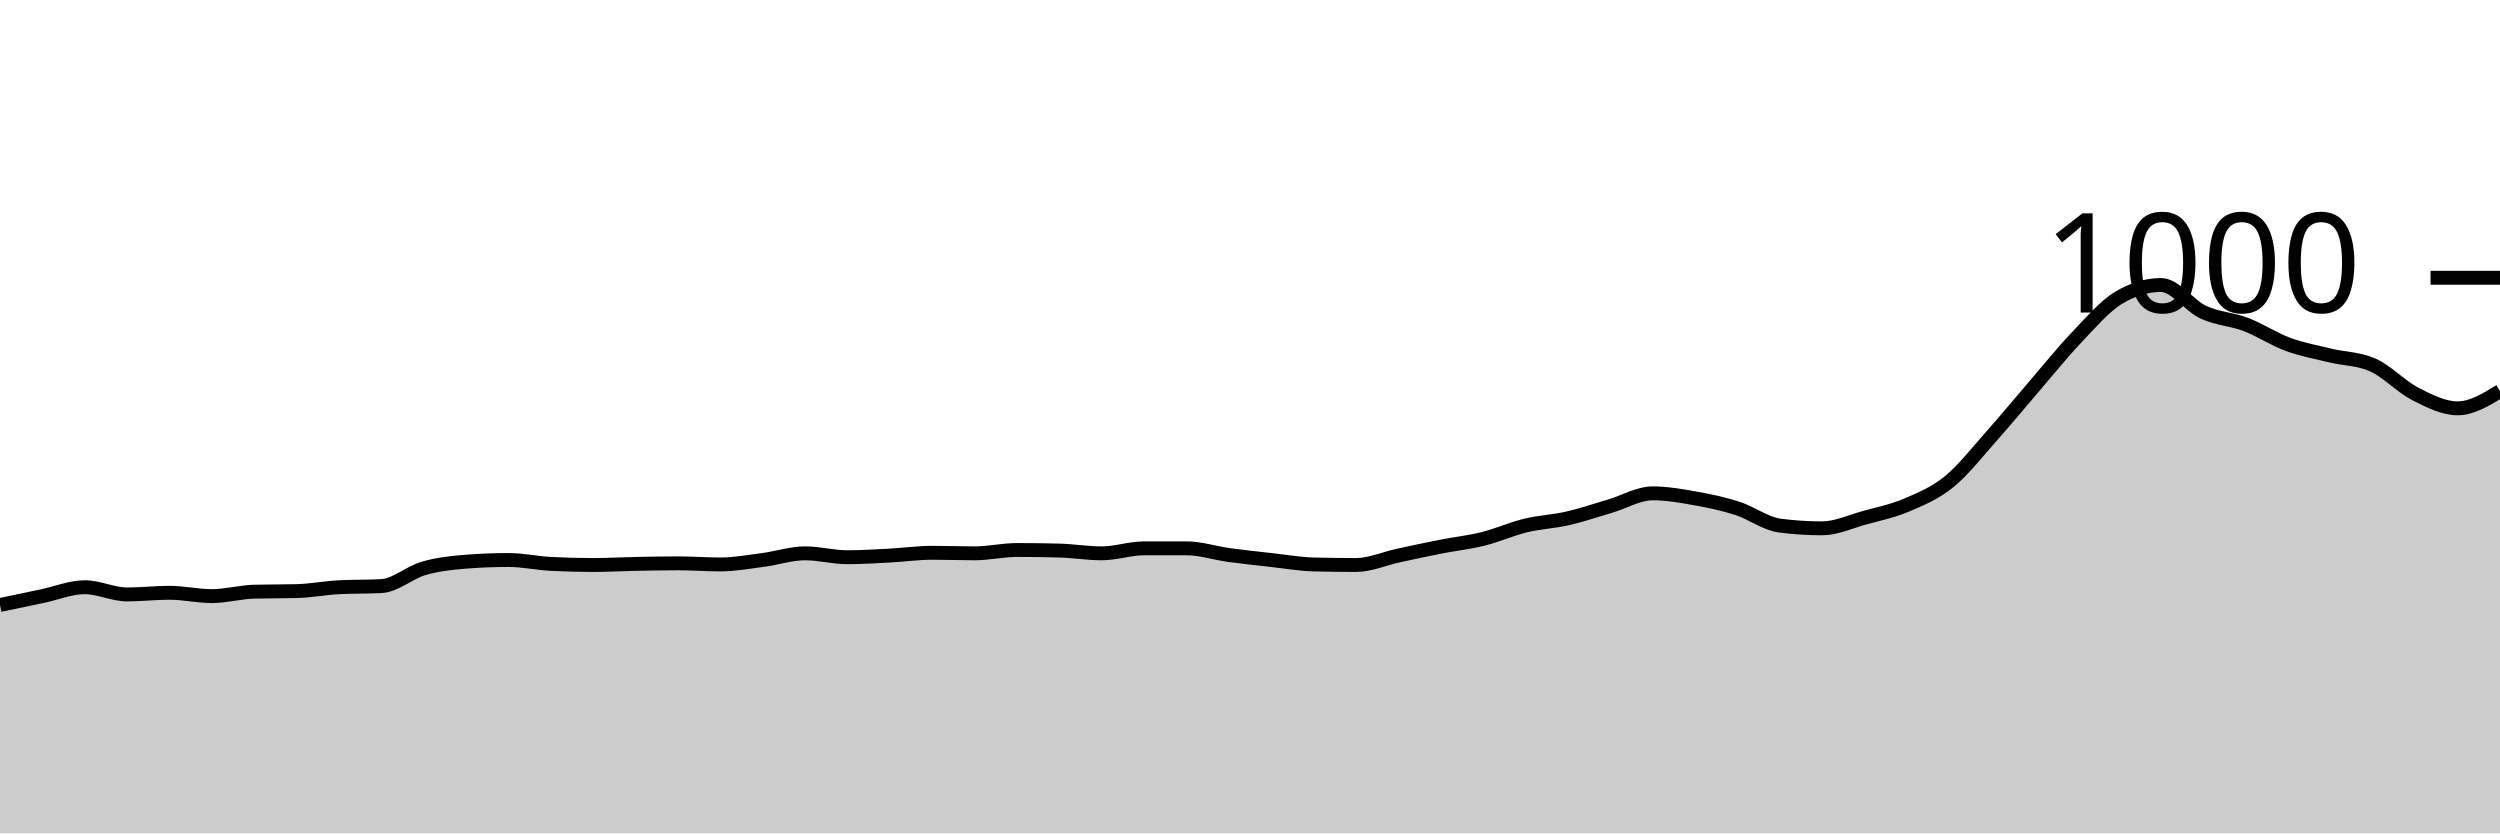
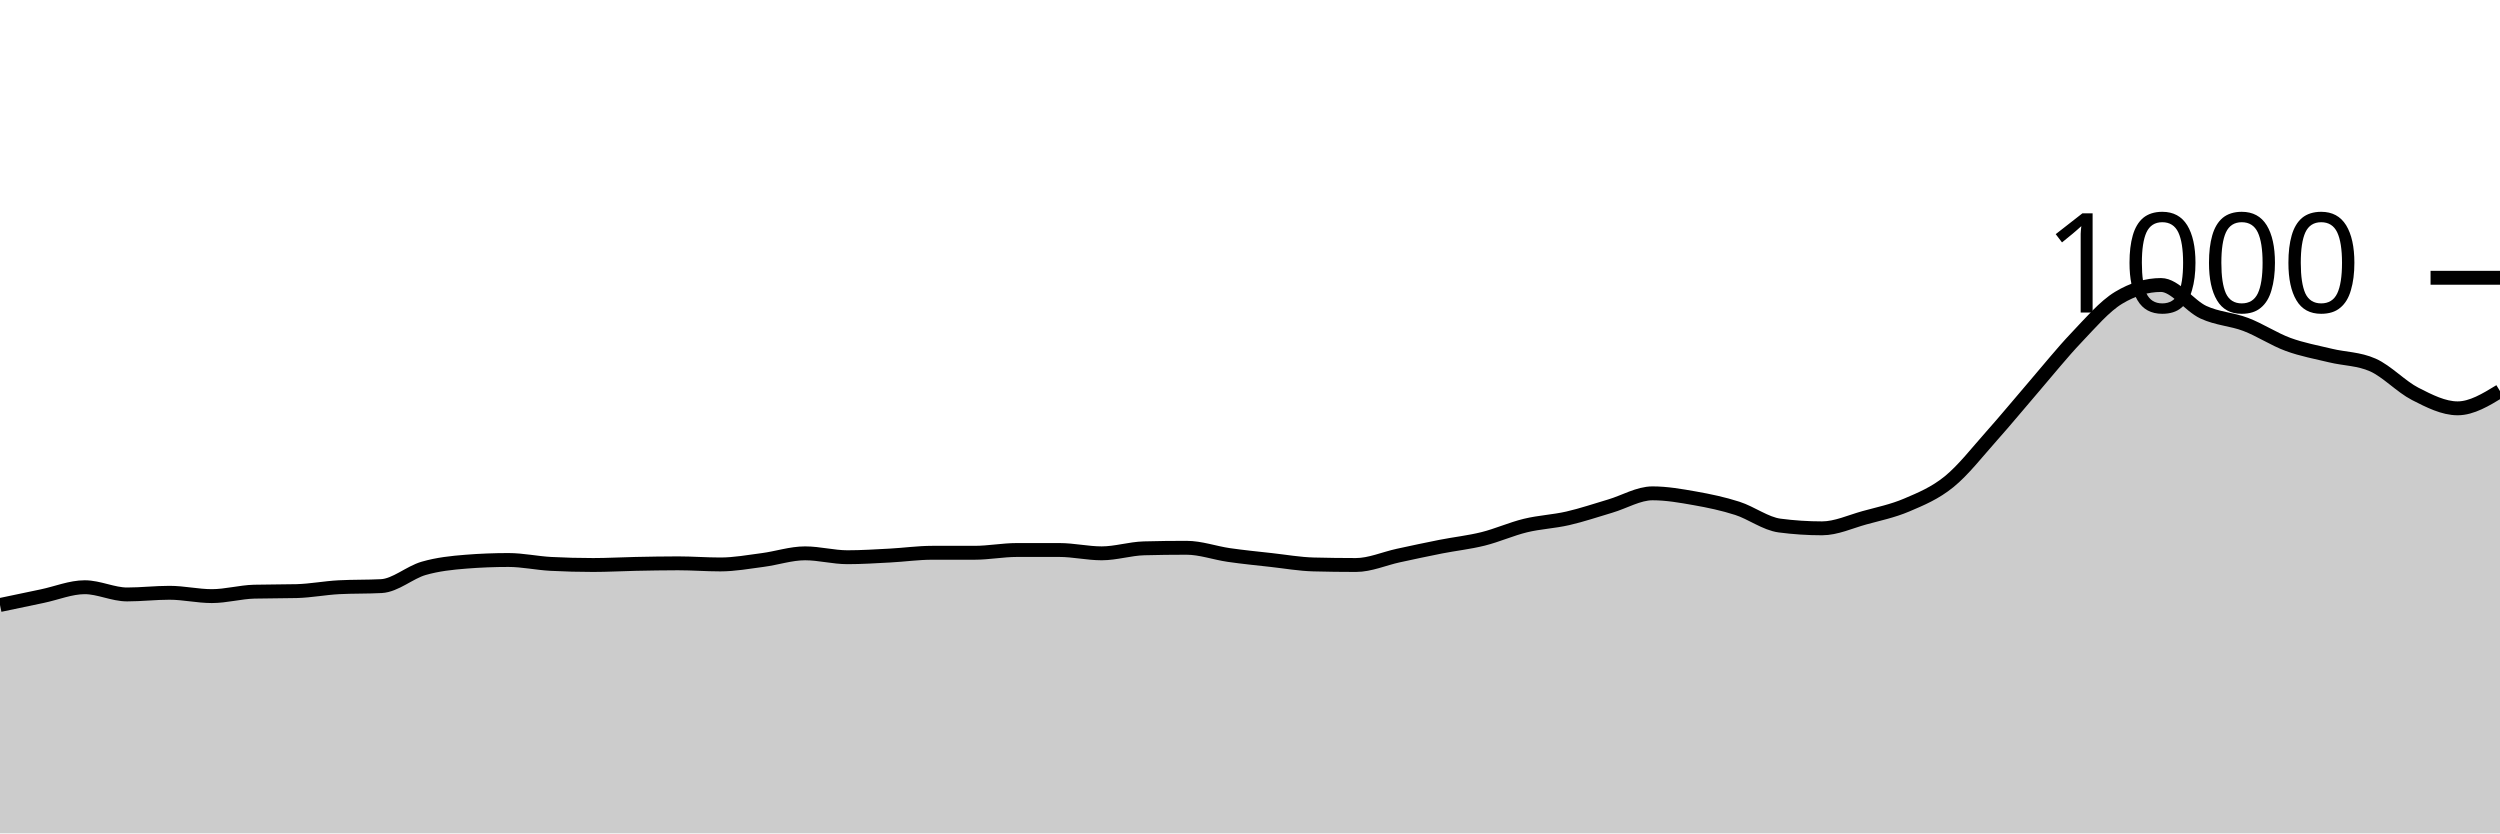
<svg xmlns="http://www.w3.org/2000/svg" viewBox="0 0 180 60">
  <g transform="translate(0,20)">
-     <path class="area" fill="rgba(0, 0, 0, 0.2)" d="M0,23.56C1.017,23.347,2.034,23.133,3.051,22.92C4.068,22.707,5.085,22.28,6.102,22.28C7.119,22.28,8.136,22.8,9.153,22.8C10.169,22.8,11.186,22.68,12.203,22.68C13.22,22.68,14.237,22.92,15.254,22.92C16.271,22.92,17.288,22.627,18.305,22.6C19.322,22.573,20.339,22.587,21.356,22.56C22.373,22.533,23.39,22.333,24.407,22.28C25.424,22.227,26.441,22.253,27.458,22.2C28.475,22.147,29.492,21.213,30.508,20.92C31.525,20.627,32.542,20.52,33.559,20.44C34.576,20.36,35.593,20.32,36.61,20.32C37.627,20.32,38.644,20.547,39.661,20.6C40.678,20.653,41.695,20.68,42.712,20.68C43.729,20.68,44.746,20.62,45.763,20.6C46.78,20.58,47.797,20.56,48.814,20.56C49.831,20.56,50.847,20.64,51.864,20.64C52.881,20.64,53.898,20.453,54.915,20.32C55.932,20.187,56.949,19.84,57.966,19.84C58.983,19.84,60,20.12,61.017,20.12C62.034,20.12,63.051,20.053,64.068,20C65.085,19.947,66.102,19.8,67.119,19.8C68.136,19.8,69.153,19.84,70.169,19.84C71.186,19.84,72.203,19.6,73.22,19.6C74.237,19.6,75.254,19.613,76.271,19.64C77.288,19.667,78.305,19.84,79.322,19.84C80.339,19.84,81.356,19.48,82.373,19.48C83.39,19.48,84.407,19.48,85.424,19.48C86.441,19.48,87.458,19.82,88.475,19.96C89.492,20.1,90.508,20.207,91.525,20.32C92.542,20.433,93.559,20.613,94.576,20.64C95.593,20.667,96.61,20.68,97.627,20.68C98.644,20.68,99.661,20.22,100.678,20C101.695,19.78,102.712,19.56,103.729,19.36C104.746,19.16,105.763,19.053,106.78,18.8C107.797,18.547,108.814,18.087,109.831,17.84C110.847,17.593,111.864,17.553,112.881,17.32C113.898,17.087,114.915,16.74,115.932,16.44C116.949,16.14,117.966,15.52,118.983,15.52C120,15.52,121.017,15.7,122.034,15.88C123.051,16.06,124.068,16.273,125.085,16.6C126.102,16.927,127.119,17.707,128.136,17.84C129.153,17.973,130.169,18.04,131.186,18.04C132.203,18.04,133.22,17.56,134.237,17.28C135.254,17,136.271,16.793,137.288,16.36C138.305,15.927,139.322,15.507,140.339,14.68C141.356,13.853,142.373,12.54,143.39,11.4C144.407,10.26,145.424,9.02,146.441,7.84C147.458,6.66,148.475,5.387,149.492,4.32C150.508,3.253,151.525,2.053,152.542,1.44C153.559,0.827,154.576,0.52,155.593,0.52C156.61,0.52,157.627,2.007,158.644,2.48C159.661,2.953,160.678,2.973,161.695,3.36C162.712,3.747,163.729,4.427,164.746,4.8C165.763,5.173,166.78,5.353,167.797,5.6C168.814,5.847,169.831,5.827,170.847,6.28C171.864,6.733,172.881,7.84,173.898,8.36C174.915,8.88,175.932,9.4,176.949,9.4C177.966,9.4,178.983,8.78,180,8.16L180,40C178.983,40,177.966,40,176.949,40C175.932,40,174.915,40,173.898,40C172.881,40,171.864,40,170.847,40C169.831,40,168.814,40,167.797,40C166.78,40,165.763,40,164.746,40C163.729,40,162.712,40,161.695,40C160.678,40,159.661,40,158.644,40C157.627,40,156.61,40,155.593,40C154.576,40,153.559,40,152.542,40C151.525,40,150.508,40,149.492,40C148.475,40,147.458,40,146.441,40C145.424,40,144.407,40,143.39,40C142.373,40,141.356,40,140.339,40C139.322,40,138.305,40,137.288,40C136.271,40,135.254,40,134.237,40C133.22,40,132.203,40,131.186,40C130.169,40,129.153,40,128.136,40C127.119,40,126.102,40,125.085,40C124.068,40,123.051,40,122.034,40C121.017,40,120,40,118.983,40C117.966,40,116.949,40,115.932,40C114.915,40,113.898,40,112.881,40C111.864,40,110.847,40,109.831,40C108.814,40,107.797,40,106.78,40C105.763,40,104.746,40,103.729,40C102.712,40,101.695,40,100.678,40C99.661,40,98.644,40,97.627,40C96.61,40,95.593,40,94.576,40C93.559,40,92.542,40,91.525,40C90.508,40,89.492,40,88.475,40C87.458,40,86.441,40,85.424,40C84.407,40,83.39,40,82.373,40C81.356,40,80.339,40,79.322,40C78.305,40,77.288,40,76.271,40C75.254,40,74.237,40,73.22,40C72.203,40,71.186,40,70.169,40C69.153,40,68.136,40,67.119,40C66.102,40,65.085,40,64.068,40C63.051,40,62.034,40,61.017,40C60,40,58.983,40,57.966,40C56.949,40,55.932,40,54.915,40C53.898,40,52.881,40,51.864,40C50.847,40,49.831,40,48.814,40C47.797,40,46.78,40,45.763,40C44.746,40,43.729,40,42.712,40C41.695,40,40.678,40,39.661,40C38.644,40,37.627,40,36.61,40C35.593,40,34.576,40,33.559,40C32.542,40,31.525,40,30.508,40C29.492,40,28.475,40,27.458,40C26.441,40,25.424,40,24.407,40C23.39,40,22.373,40,21.356,40C20.339,40,19.322,40,18.305,40C17.288,40,16.271,40,15.254,40C14.237,40,13.22,40,12.203,40C11.186,40,10.169,40,9.153,40C8.136,40,7.119,40,6.102,40C5.085,40,4.068,40,3.051,40C2.034,40,1.017,40,0,40Z" />
-     <path class="line" stroke="black" fill="none" d="M0,23.56C1.017,23.347,2.034,23.133,3.051,22.92C4.068,22.707,5.085,22.28,6.102,22.28C7.119,22.28,8.136,22.8,9.153,22.8C10.169,22.8,11.186,22.68,12.203,22.68C13.22,22.68,14.237,22.92,15.254,22.92C16.271,22.92,17.288,22.627,18.305,22.6C19.322,22.573,20.339,22.587,21.356,22.56C22.373,22.533,23.39,22.333,24.407,22.28C25.424,22.227,26.441,22.253,27.458,22.2C28.475,22.147,29.492,21.213,30.508,20.92C31.525,20.627,32.542,20.52,33.559,20.44C34.576,20.36,35.593,20.32,36.61,20.32C37.627,20.32,38.644,20.547,39.661,20.6C40.678,20.653,41.695,20.68,42.712,20.68C43.729,20.68,44.746,20.62,45.763,20.6C46.78,20.58,47.797,20.56,48.814,20.56C49.831,20.56,50.847,20.64,51.864,20.64C52.881,20.64,53.898,20.453,54.915,20.32C55.932,20.187,56.949,19.84,57.966,19.84C58.983,19.84,60,20.12,61.017,20.12C62.034,20.12,63.051,20.053,64.068,20C65.085,19.947,66.102,19.8,67.119,19.8C68.136,19.8,69.153,19.84,70.169,19.84C71.186,19.84,72.203,19.6,73.22,19.6C74.237,19.6,75.254,19.613,76.271,19.64C77.288,19.667,78.305,19.84,79.322,19.84C80.339,19.84,81.356,19.48,82.373,19.48C83.39,19.48,84.407,19.48,85.424,19.48C86.441,19.48,87.458,19.82,88.475,19.96C89.492,20.1,90.508,20.207,91.525,20.32C92.542,20.433,93.559,20.613,94.576,20.64C95.593,20.667,96.61,20.68,97.627,20.68C98.644,20.68,99.661,20.22,100.678,20C101.695,19.78,102.712,19.56,103.729,19.36C104.746,19.16,105.763,19.053,106.78,18.8C107.797,18.547,108.814,18.087,109.831,17.84C110.847,17.593,111.864,17.553,112.881,17.32C113.898,17.087,114.915,16.74,115.932,16.44C116.949,16.14,117.966,15.52,118.983,15.52C120,15.52,121.017,15.7,122.034,15.88C123.051,16.06,124.068,16.273,125.085,16.6C126.102,16.927,127.119,17.707,128.136,17.84C129.153,17.973,130.169,18.04,131.186,18.04C132.203,18.04,133.22,17.56,134.237,17.28C135.254,17,136.271,16.793,137.288,16.36C138.305,15.927,139.322,15.507,140.339,14.68C141.356,13.853,142.373,12.54,143.39,11.4C144.407,10.26,145.424,9.02,146.441,7.84C147.458,6.66,148.475,5.387,149.492,4.32C150.508,3.253,151.525,2.053,152.542,1.44C153.559,0.827,154.576,0.52,155.593,0.52C156.61,0.52,157.627,2.007,158.644,2.48C159.661,2.953,160.678,2.973,161.695,3.36C162.712,3.747,163.729,4.427,164.746,4.8C165.763,5.173,166.78,5.353,167.797,5.6C168.814,5.847,169.831,5.827,170.847,6.28C171.864,6.733,172.881,7.84,173.898,8.36C174.915,8.88,175.932,9.4,176.949,9.4C177.966,9.4,178.983,8.78,180,8.16" />
+     <path class="area" fill="rgba(0, 0, 0, 0.2)" d="M0,23.56C1.017,23.347,2.034,23.133,3.051,22.92C4.068,22.707,5.085,22.28,6.102,22.28C7.119,22.28,8.136,22.8,9.153,22.8C10.169,22.8,11.186,22.68,12.203,22.68C13.22,22.68,14.237,22.92,15.254,22.92C16.271,22.92,17.288,22.627,18.305,22.6C19.322,22.573,20.339,22.587,21.356,22.56C22.373,22.533,23.39,22.333,24.407,22.28C25.424,22.227,26.441,22.253,27.458,22.2C28.475,22.147,29.492,21.213,30.508,20.92C31.525,20.627,32.542,20.52,33.559,20.44C34.576,20.36,35.593,20.32,36.61,20.32C37.627,20.32,38.644,20.547,39.661,20.6C40.678,20.653,41.695,20.68,42.712,20.68C43.729,20.68,44.746,20.62,45.763,20.6C46.78,20.58,47.797,20.56,48.814,20.56C49.831,20.56,50.847,20.64,51.864,20.64C52.881,20.64,53.898,20.453,54.915,20.32C55.932,20.187,56.949,19.84,57.966,19.84C58.983,19.84,60,20.12,61.017,20.12C62.034,20.12,63.051,20.053,64.068,20C65.085,19.947,66.102,19.8,67.119,19.8C68.136,19.8,69.153,19.8,70.169,19.8C71.186,19.8,72.203,19.6,73.22,19.6C74.237,19.6,75.254,19.6,76.271,19.6C77.288,19.6,78.305,19.84,79.322,19.84C80.339,19.84,81.356,19.507,82.373,19.48C83.39,19.453,84.407,19.44,85.424,19.44C86.441,19.44,87.458,19.813,88.475,19.96C89.492,20.107,90.508,20.207,91.525,20.32C92.542,20.433,93.559,20.613,94.576,20.64C95.593,20.667,96.61,20.68,97.627,20.68C98.644,20.68,99.661,20.22,100.678,20C101.695,19.78,102.712,19.56,103.729,19.36C104.746,19.16,105.763,19.053,106.78,18.8C107.797,18.547,108.814,18.087,109.831,17.84C110.847,17.593,111.864,17.553,112.881,17.32C113.898,17.087,114.915,16.74,115.932,16.44C116.949,16.14,117.966,15.52,118.983,15.52C120,15.52,121.017,15.7,122.034,15.88C123.051,16.06,124.068,16.273,125.085,16.6C126.102,16.927,127.119,17.707,128.136,17.84C129.153,17.973,130.169,18.04,131.186,18.04C132.203,18.04,133.22,17.56,134.237,17.28C135.254,17,136.271,16.793,137.288,16.36C138.305,15.927,139.322,15.507,140.339,14.68C141.356,13.853,142.373,12.54,143.39,11.4C144.407,10.26,145.424,9.02,146.441,7.84C147.458,6.66,148.475,5.387,149.492,4.32C150.508,3.253,151.525,2.053,152.542,1.44C153.559,0.827,154.576,0.52,155.593,0.52C156.61,0.52,157.627,2.007,158.644,2.48C159.661,2.953,160.678,2.973,161.695,3.36C162.712,3.747,163.729,4.427,164.746,4.8C165.763,5.173,166.78,5.353,167.797,5.6C168.814,5.847,169.831,5.827,170.847,6.28C171.864,6.733,172.881,7.84,173.898,8.36C174.915,8.88,175.932,9.4,176.949,9.4C177.966,9.4,178.983,8.78,180,8.16L180,40C178.983,40,177.966,40,176.949,40C175.932,40,174.915,40,173.898,40C172.881,40,171.864,40,170.847,40C169.831,40,168.814,40,167.797,40C166.78,40,165.763,40,164.746,40C163.729,40,162.712,40,161.695,40C160.678,40,159.661,40,158.644,40C157.627,40,156.61,40,155.593,40C154.576,40,153.559,40,152.542,40C151.525,40,150.508,40,149.492,40C148.475,40,147.458,40,146.441,40C145.424,40,144.407,40,143.39,40C142.373,40,141.356,40,140.339,40C139.322,40,138.305,40,137.288,40C136.271,40,135.254,40,134.237,40C133.22,40,132.203,40,131.186,40C130.169,40,129.153,40,128.136,40C127.119,40,126.102,40,125.085,40C124.068,40,123.051,40,122.034,40C121.017,40,120,40,118.983,40C117.966,40,116.949,40,115.932,40C114.915,40,113.898,40,112.881,40C111.864,40,110.847,40,109.831,40C108.814,40,107.797,40,106.78,40C105.763,40,104.746,40,103.729,40C102.712,40,101.695,40,100.678,40C99.661,40,98.644,40,97.627,40C96.61,40,95.593,40,94.576,40C93.559,40,92.542,40,91.525,40C90.508,40,89.492,40,88.475,40C87.458,40,86.441,40,85.424,40C84.407,40,83.39,40,82.373,40C81.356,40,80.339,40,79.322,40C78.305,40,77.288,40,76.271,40C75.254,40,74.237,40,73.22,40C72.203,40,71.186,40,70.169,40C69.153,40,68.136,40,67.119,40C66.102,40,65.085,40,64.068,40C63.051,40,62.034,40,61.017,40C60,40,58.983,40,57.966,40C56.949,40,55.932,40,54.915,40C53.898,40,52.881,40,51.864,40C50.847,40,49.831,40,48.814,40C47.797,40,46.78,40,45.763,40C44.746,40,43.729,40,42.712,40C41.695,40,40.678,40,39.661,40C38.644,40,37.627,40,36.61,40C35.593,40,34.576,40,33.559,40C32.542,40,31.525,40,30.508,40C29.492,40,28.475,40,27.458,40C26.441,40,25.424,40,24.407,40C23.39,40,22.373,40,21.356,40C20.339,40,19.322,40,18.305,40C17.288,40,16.271,40,15.254,40C14.237,40,13.22,40,12.203,40C11.186,40,10.169,40,9.153,40C8.136,40,7.119,40,6.102,40C5.085,40,4.068,40,3.051,40C2.034,40,1.017,40,0,40Z" />
+     <path class="line" stroke="black" fill="none" d="M0,23.56C1.017,23.347,2.034,23.133,3.051,22.92C4.068,22.707,5.085,22.28,6.102,22.28C7.119,22.28,8.136,22.8,9.153,22.8C10.169,22.8,11.186,22.68,12.203,22.68C13.22,22.68,14.237,22.92,15.254,22.92C16.271,22.92,17.288,22.627,18.305,22.6C19.322,22.573,20.339,22.587,21.356,22.56C22.373,22.533,23.39,22.333,24.407,22.28C25.424,22.227,26.441,22.253,27.458,22.2C28.475,22.147,29.492,21.213,30.508,20.92C31.525,20.627,32.542,20.52,33.559,20.44C34.576,20.36,35.593,20.32,36.61,20.32C37.627,20.32,38.644,20.547,39.661,20.6C40.678,20.653,41.695,20.68,42.712,20.68C43.729,20.68,44.746,20.62,45.763,20.6C46.78,20.58,47.797,20.56,48.814,20.56C49.831,20.56,50.847,20.64,51.864,20.64C52.881,20.64,53.898,20.453,54.915,20.32C55.932,20.187,56.949,19.84,57.966,19.84C58.983,19.84,60,20.12,61.017,20.12C62.034,20.12,63.051,20.053,64.068,20C65.085,19.947,66.102,19.8,67.119,19.8C68.136,19.8,69.153,19.8,70.169,19.8C71.186,19.8,72.203,19.6,73.22,19.6C74.237,19.6,75.254,19.6,76.271,19.6C77.288,19.6,78.305,19.84,79.322,19.84C80.339,19.84,81.356,19.507,82.373,19.48C83.39,19.453,84.407,19.44,85.424,19.44C86.441,19.44,87.458,19.813,88.475,19.96C89.492,20.107,90.508,20.207,91.525,20.32C92.542,20.433,93.559,20.613,94.576,20.64C95.593,20.667,96.61,20.68,97.627,20.68C98.644,20.68,99.661,20.22,100.678,20C101.695,19.78,102.712,19.56,103.729,19.36C104.746,19.16,105.763,19.053,106.78,18.8C107.797,18.547,108.814,18.087,109.831,17.84C110.847,17.593,111.864,17.553,112.881,17.32C113.898,17.087,114.915,16.74,115.932,16.44C116.949,16.14,117.966,15.52,118.983,15.52C120,15.52,121.017,15.7,122.034,15.88C123.051,16.06,124.068,16.273,125.085,16.6C126.102,16.927,127.119,17.707,128.136,17.84C129.153,17.973,130.169,18.04,131.186,18.04C132.203,18.04,133.22,17.56,134.237,17.28C135.254,17,136.271,16.793,137.288,16.36C138.305,15.927,139.322,15.507,140.339,14.68C141.356,13.853,142.373,12.54,143.39,11.4C144.407,10.26,145.424,9.02,146.441,7.84C147.458,6.66,148.475,5.387,149.492,4.32C150.508,3.253,151.525,2.053,152.542,1.44C153.559,0.827,154.576,0.52,155.593,0.52C156.61,0.52,157.627,2.007,158.644,2.48C159.661,2.953,160.678,2.973,161.695,3.36C162.712,3.747,163.729,4.427,164.746,4.8C165.763,5.173,166.78,5.353,167.797,5.6C168.814,5.847,169.831,5.827,170.847,6.28C171.864,6.733,172.881,7.84,173.898,8.36C174.915,8.88,175.932,9.4,176.949,9.4C177.966,9.4,178.983,8.78,180,8.16" />
    <path class="axis-ceiling" stroke-width="1" stroke="black" fill="none" d="M175,0L180,0" />
    <text class="axis-ceiling-label" font-family="sans-serif" text-anchor="end" font-size="10px" x="170" y="2.5">1000</text>
  </g>
</svg>
